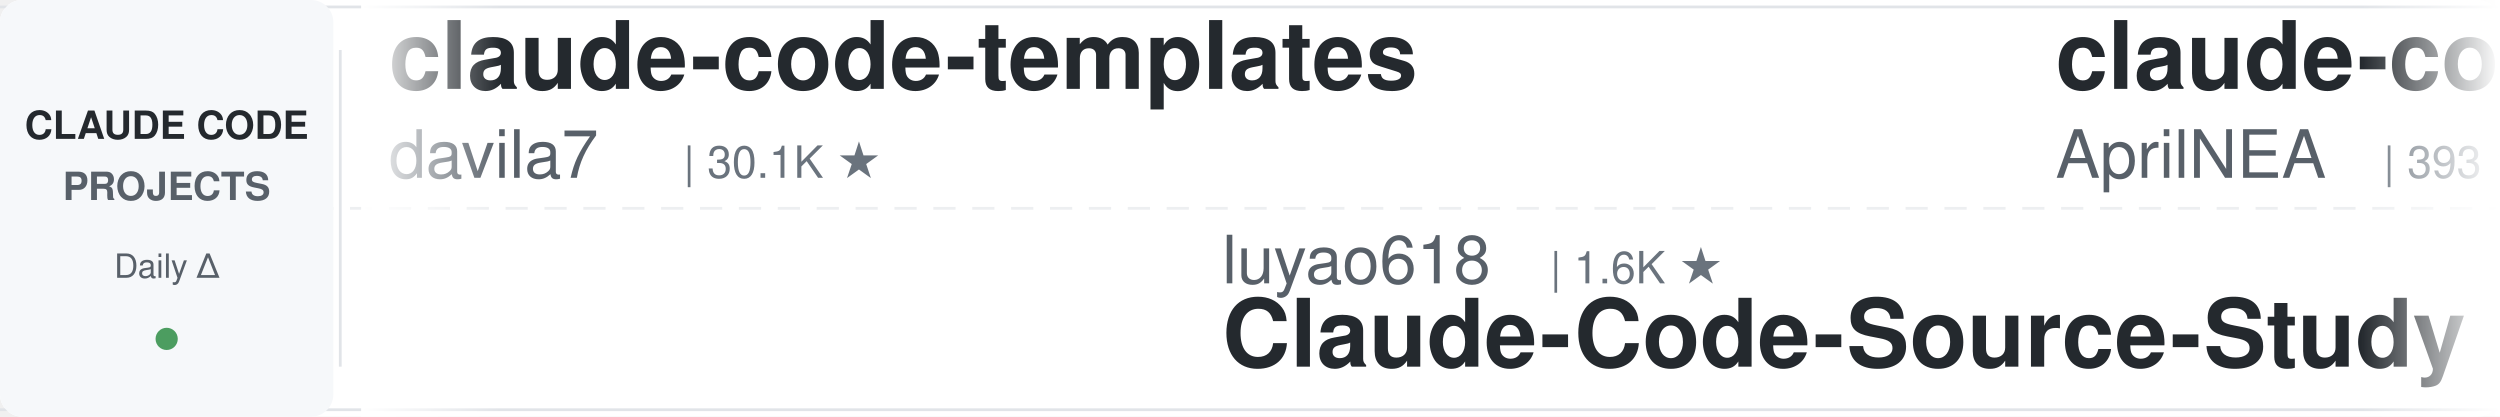
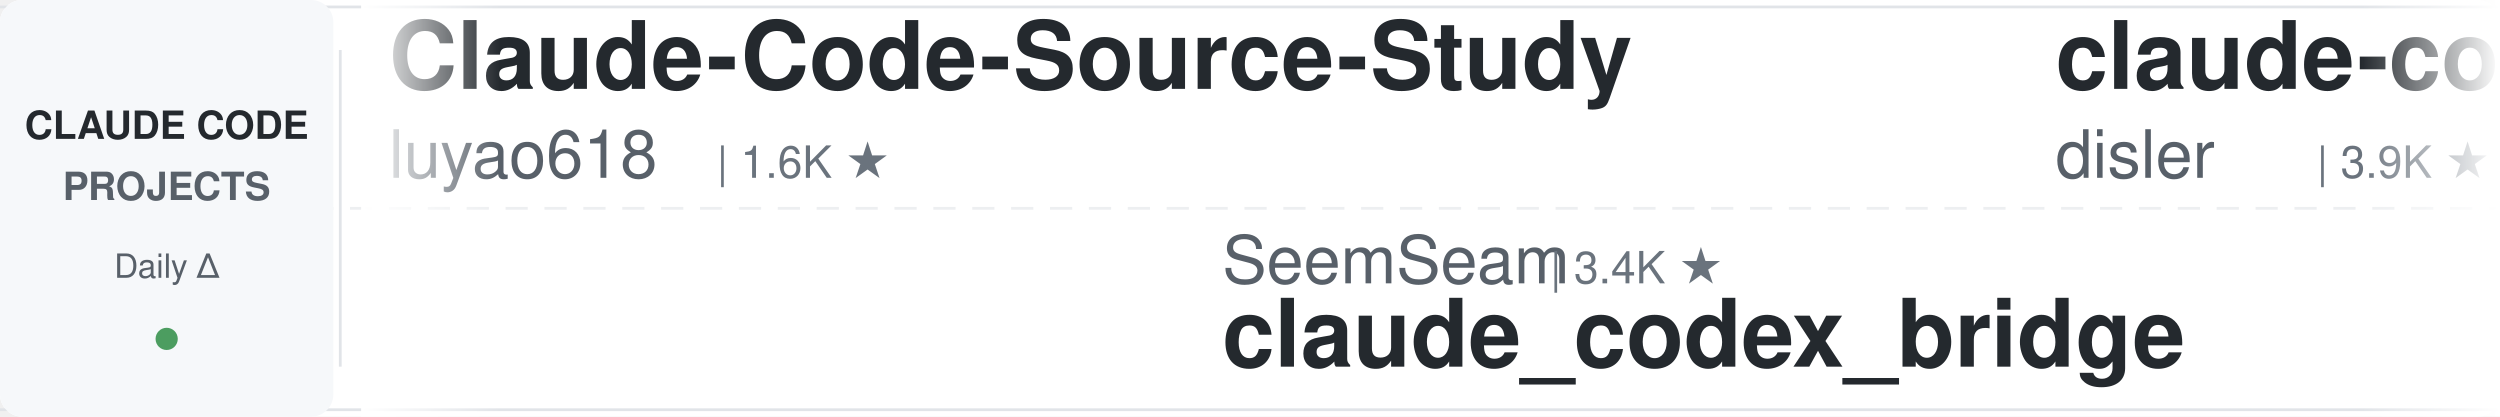
<svg xmlns="http://www.w3.org/2000/svg" width="900" height="150">
  <defs>
    <linearGradient id="leftFade" x1="0%" y1="0%" x2="100%" y2="0%">
      <stop offset="0%" style="stop-color:#ffffff;stop-opacity:1" />
      <stop offset="100%" style="stop-color:#ffffff;stop-opacity:0" />
    </linearGradient>
    <linearGradient id="rightFade" x1="0%" y1="0%" x2="100%" y2="0%">
      <stop offset="0%" style="stop-color:#ffffff;stop-opacity:0" />
      <stop offset="100%" style="stop-color:#ffffff;stop-opacity:1" />
    </linearGradient>
  </defs>
  <rect width="900" height="150" fill="#ffffff" rx="8" />
  <rect x="0" y="2" width="900" height="1" fill="#e1e4e8" />
  <rect x="0" y="147" width="900" height="1" fill="#e1e4e8" />
  <line x1="0" y1="75" x2="900" y2="75" stroke="#e1e4e8" stroke-width="1" stroke-dasharray="8 6" opacity="0.6" />
  <rect x="0" y="0" width="120" height="150" fill="#f6f8fa" rx="8" />
  <text x="60" y="50" font-family="-apple-system, BlinkMacSystemFont, 'Segoe UI', Helvetica, Arial, sans-serif" font-size="14" font-weight="600" fill="#24292e" text-anchor="middle">CLAUDE CODE</text>
  <text x="60" y="72" font-family="-apple-system, BlinkMacSystemFont, 'Segoe UI', Helvetica, Arial, sans-serif" font-size="14" font-weight="600" fill="#586069" text-anchor="middle">PROJECTS</text>
  <text x="60" y="100" font-family="-apple-system, BlinkMacSystemFont, 'Segoe UI', Helvetica, Arial, sans-serif" font-size="12" font-weight="500" fill="#586069" text-anchor="middle">Daily Δ</text>
  <circle cx="60" cy="122" r="4" fill="#22863a" opacity="0.8" />
  <rect x="122" y="18" width="1" height="114" fill="#e1e4e8" />
  <clipPath id="tickerClip">
    <rect x="130" y="0" width="770" height="150" />
  </clipPath>
  <g clip-path="url(#tickerClip)">
    <g id="tickerItems">
      <animateTransform attributeName="transform" attributeType="XML" type="translate" from="0 0" to="-3000 0" dur="54s" repeatCount="indefinite" />
      <g transform="translate(0, 0)">
-         <text x="140" y="32" font-family="-apple-system, BlinkMacSystemFont, 'Segoe UI', Helvetica, Arial, sans-serif" font-size="34" font-weight="600" fill="#24292e">claude-code-templates</text>
-         <text x="140" y="64" font-family="-apple-system, BlinkMacSystemFont, 'Segoe UI', Helvetica, Arial, sans-serif" font-size="24" font-weight="400" fill="#586069">davila7</text>
-         <text x="246" y="64" font-family="-apple-system, BlinkMacSystemFont, 'Segoe UI', Helvetica, Arial, sans-serif" font-size="16" font-weight="500" fill="#6a737d">| 30.1K ★</text>
+         <text x="140" y="32" font-family="-apple-system, BlinkMacSystemFont, 'Segoe UI', Helvetica, Arial, sans-serif" font-size="34" font-weight="600" fill="#24292e">Claude-Code-Source-Study</text>
+         <text x="140" y="64" font-family="-apple-system, BlinkMacSystemFont, 'Segoe UI', Helvetica, Arial, sans-serif" font-size="24" font-weight="400" fill="#586069">luyao618</text>
+         <text x="258" y="64" font-family="-apple-system, BlinkMacSystemFont, 'Segoe UI', Helvetica, Arial, sans-serif" font-size="16" font-weight="500" fill="#6a737d">| 1.6K ★</text>
      </g>
      <g transform="translate(300, 0)">
-         <text x="140" y="102" font-family="-apple-system, BlinkMacSystemFont, 'Segoe UI', Helvetica, Arial, sans-serif" font-size="24" font-weight="400" fill="#586069">luyao618</text>
-         <text x="258" y="102" font-family="-apple-system, BlinkMacSystemFont, 'Segoe UI', Helvetica, Arial, sans-serif" font-size="16" font-weight="500" fill="#6a737d">| 1.6K ★</text>
-         <text x="140" y="132" font-family="-apple-system, BlinkMacSystemFont, 'Segoe UI', Helvetica, Arial, sans-serif" font-size="34" font-weight="600" fill="#24292e">Claude-Code-Source-Study</text>
+         <text x="140" y="102" font-family="-apple-system, BlinkMacSystemFont, 'Segoe UI', Helvetica, Arial, sans-serif" font-size="24" font-weight="400" fill="#586069">SeemSeam</text>
+         <text x="258" y="102" font-family="-apple-system, BlinkMacSystemFont, 'Segoe UI', Helvetica, Arial, sans-serif" font-size="16" font-weight="500" fill="#6a737d">| 3.4K ★</text>
+         <text x="140" y="132" font-family="-apple-system, BlinkMacSystemFont, 'Segoe UI', Helvetica, Arial, sans-serif" font-size="34" font-weight="600" fill="#24292e">claude_codex_bridge</text>
      </g>
      <g transform="translate(600, 0)">
-         <text x="140" y="32" font-family="-apple-system, BlinkMacSystemFont, 'Segoe UI', Helvetica, Arial, sans-serif" font-size="34" font-weight="600" fill="#24292e">claude-code-source</text>
-         <text x="140" y="64" font-family="-apple-system, BlinkMacSystemFont, 'Segoe UI', Helvetica, Arial, sans-serif" font-size="24" font-weight="400" fill="#586069">AprilNEA</text>
-         <text x="258" y="64" font-family="-apple-system, BlinkMacSystemFont, 'Segoe UI', Helvetica, Arial, sans-serif" font-size="16" font-weight="500" fill="#6a737d">| 393 ★</text>
+         <text x="140" y="32" font-family="-apple-system, BlinkMacSystemFont, 'Segoe UI', Helvetica, Arial, sans-serif" font-size="34" font-weight="600" fill="#24292e">claude-code-hooks-master...</text>
+         <text x="140" y="64" font-family="-apple-system, BlinkMacSystemFont, 'Segoe UI', Helvetica, Arial, sans-serif" font-size="24" font-weight="400" fill="#586069">disler</text>
+         <text x="234" y="64" font-family="-apple-system, BlinkMacSystemFont, 'Segoe UI', Helvetica, Arial, sans-serif" font-size="16" font-weight="500" fill="#6a737d">| 3.9K ★</text>
      </g>
      <g transform="translate(900, 0)">
-         <text x="140" y="102" font-family="-apple-system, BlinkMacSystemFont, 'Segoe UI', Helvetica, Arial, sans-serif" font-size="24" font-weight="400" fill="#586069">centminmod</text>
-         <text x="282" y="102" font-family="-apple-system, BlinkMacSystemFont, 'Segoe UI', Helvetica, Arial, sans-serif" font-size="16" font-weight="500" fill="#6a737d">| 2.6K ★</text>
-         <text x="140" y="132" font-family="-apple-system, BlinkMacSystemFont, 'Segoe UI', Helvetica, Arial, sans-serif" font-size="34" font-weight="600" fill="#24292e">my-claude-code-setup</text>
+         <text x="140" y="102" font-family="-apple-system, BlinkMacSystemFont, 'Segoe UI', Helvetica, Arial, sans-serif" font-size="24" font-weight="400" fill="#586069">huangjia2019</text>
+         <text x="306" y="102" font-family="-apple-system, BlinkMacSystemFont, 'Segoe UI', Helvetica, Arial, sans-serif" font-size="16" font-weight="500" fill="#6a737d">| 1.0K ★</text>
+         <text x="140" y="132" font-family="-apple-system, BlinkMacSystemFont, 'Segoe UI', Helvetica, Arial, sans-serif" font-size="34" font-weight="600" fill="#24292e">claude-code-engineering</text>
      </g>
      <g transform="translate(1200, 0)">
-         <text x="140" y="32" font-family="-apple-system, BlinkMacSystemFont, 'Segoe UI', Helvetica, Arial, sans-serif" font-size="34" font-weight="600" fill="#24292e">claude-code-proxy</text>
-         <text x="140" y="64" font-family="-apple-system, BlinkMacSystemFont, 'Segoe UI', Helvetica, Arial, sans-serif" font-size="24" font-weight="400" fill="#586069">fuergaosi233</text>
-         <text x="306" y="64" font-family="-apple-system, BlinkMacSystemFont, 'Segoe UI', Helvetica, Arial, sans-serif" font-size="16" font-weight="500" fill="#6a737d">| 2.8K ★</text>
+         <text x="140" y="32" font-family="-apple-system, BlinkMacSystemFont, 'Segoe UI', Helvetica, Arial, sans-serif" font-size="34" font-weight="600" fill="#24292e">claude-code-from-source</text>
+         <text x="140" y="64" font-family="-apple-system, BlinkMacSystemFont, 'Segoe UI', Helvetica, Arial, sans-serif" font-size="24" font-weight="400" fill="#586069">alejandrobalderas</text>
+         <text x="366" y="64" font-family="-apple-system, BlinkMacSystemFont, 'Segoe UI', Helvetica, Arial, sans-serif" font-size="16" font-weight="500" fill="#6a737d">| 2.7K ★</text>
      </g>
      <g transform="translate(1500, 0)">
-         <text x="140" y="102" font-family="-apple-system, BlinkMacSystemFont, 'Segoe UI', Helvetica, Arial, sans-serif" font-size="24" font-weight="400" fill="#586069">ding113</text>
-         <text x="246" y="102" font-family="-apple-system, BlinkMacSystemFont, 'Segoe UI', Helvetica, Arial, sans-serif" font-size="16" font-weight="500" fill="#6a737d">| 3.3K ★</text>
-         <text x="140" y="132" font-family="-apple-system, BlinkMacSystemFont, 'Segoe UI', Helvetica, Arial, sans-serif" font-size="34" font-weight="600" fill="#24292e">claude-code-hub</text>
+         <text x="140" y="102" font-family="-apple-system, BlinkMacSystemFont, 'Segoe UI', Helvetica, Arial, sans-serif" font-size="24" font-weight="400" fill="#586069">shareAI-lab</text>
+         <text x="294" y="102" font-family="-apple-system, BlinkMacSystemFont, 'Segoe UI', Helvetica, Arial, sans-serif" font-size="16" font-weight="500" fill="#6a737d">| 73.5K ★</text>
+         <text x="140" y="132" font-family="-apple-system, BlinkMacSystemFont, 'Segoe UI', Helvetica, Arial, sans-serif" font-size="34" font-weight="600" fill="#24292e">learn-claude-code</text>
      </g>
      <g transform="translate(1800, 0)">
-         <text x="140" y="32" font-family="-apple-system, BlinkMacSystemFont, 'Segoe UI', Helvetica, Arial, sans-serif" font-size="34" font-weight="600" fill="#24292e">claude-code-action</text>
-         <text x="140" y="64" font-family="-apple-system, BlinkMacSystemFont, 'Segoe UI', Helvetica, Arial, sans-serif" font-size="24" font-weight="400" fill="#586069">anthropics</text>
-         <text x="282" y="64" font-family="-apple-system, BlinkMacSystemFont, 'Segoe UI', Helvetica, Arial, sans-serif" font-size="16" font-weight="500" fill="#6a737d">| 8.6K ★</text>
+         <text x="140" y="32" font-family="-apple-system, BlinkMacSystemFont, 'Segoe UI', Helvetica, Arial, sans-serif" font-size="34" font-weight="600" fill="#24292e">how-claude-code-works</text>
+         <text x="140" y="64" font-family="-apple-system, BlinkMacSystemFont, 'Segoe UI', Helvetica, Arial, sans-serif" font-size="24" font-weight="400" fill="#586069">Windy3f3f3f3f</text>
+         <text x="318" y="64" font-family="-apple-system, BlinkMacSystemFont, 'Segoe UI', Helvetica, Arial, sans-serif" font-size="16" font-weight="500" fill="#6a737d">| 3.4K ★</text>
      </g>
      <g transform="translate(2100, 0)">
-         <text x="140" y="102" font-family="-apple-system, BlinkMacSystemFont, 'Segoe UI', Helvetica, Arial, sans-serif" font-size="24" font-weight="400" fill="#586069">darcyegb</text>
-         <text x="258" y="102" font-family="-apple-system, BlinkMacSystemFont, 'Segoe UI', Helvetica, Arial, sans-serif" font-size="16" font-weight="500" fill="#6a737d">| 756 ★</text>
-         <text x="140" y="132" font-family="-apple-system, BlinkMacSystemFont, 'Segoe UI', Helvetica, Arial, sans-serif" font-size="34" font-weight="600" fill="#24292e">ClaudeCodeAgents</text>
+         <text x="140" y="102" font-family="-apple-system, BlinkMacSystemFont, 'Segoe UI', Helvetica, Arial, sans-serif" font-size="24" font-weight="400" fill="#586069">OneRedOak</text>
+         <text x="270" y="102" font-family="-apple-system, BlinkMacSystemFont, 'Segoe UI', Helvetica, Arial, sans-serif" font-size="16" font-weight="500" fill="#6a737d">| 3.9K ★</text>
+         <text x="140" y="132" font-family="-apple-system, BlinkMacSystemFont, 'Segoe UI', Helvetica, Arial, sans-serif" font-size="34" font-weight="600" fill="#24292e">claude-code-workflows</text>
      </g>
      <g transform="translate(2400, 0)">
-         <text x="140" y="32" font-family="-apple-system, BlinkMacSystemFont, 'Segoe UI', Helvetica, Arial, sans-serif" font-size="34" font-weight="600" fill="#24292e">Auto-claude-code-researc...</text>
-         <text x="140" y="64" font-family="-apple-system, BlinkMacSystemFont, 'Segoe UI', Helvetica, Arial, sans-serif" font-size="24" font-weight="400" fill="#586069">wanshuiyin</text>
-         <text x="282" y="64" font-family="-apple-system, BlinkMacSystemFont, 'Segoe UI', Helvetica, Arial, sans-serif" font-size="16" font-weight="500" fill="#6a737d">| 14.4K ★</text>
+         <text x="140" y="32" font-family="-apple-system, BlinkMacSystemFont, 'Segoe UI', Helvetica, Arial, sans-serif" font-size="34" font-weight="600" fill="#24292e">claude-code-cli</text>
+         <text x="140" y="64" font-family="-apple-system, BlinkMacSystemFont, 'Segoe UI', Helvetica, Arial, sans-serif" font-size="24" font-weight="400" fill="#586069">huangserva</text>
+         <text x="282" y="64" font-family="-apple-system, BlinkMacSystemFont, 'Segoe UI', Helvetica, Arial, sans-serif" font-size="16" font-weight="500" fill="#6a737d">| 622 ★</text>
      </g>
      <g transform="translate(2700, 0)">
-         <text x="140" y="102" font-family="-apple-system, BlinkMacSystemFont, 'Segoe UI', Helvetica, Arial, sans-serif" font-size="24" font-weight="400" fill="#586069">feiskyer</text>
-         <text x="258" y="102" font-family="-apple-system, BlinkMacSystemFont, 'Segoe UI', Helvetica, Arial, sans-serif" font-size="16" font-weight="500" fill="#6a737d">| 1.6K ★</text>
-         <text x="140" y="132" font-family="-apple-system, BlinkMacSystemFont, 'Segoe UI', Helvetica, Arial, sans-serif" font-size="34" font-weight="600" fill="#24292e">claude-code-settings</text>
+         <text x="140" y="102" font-family="-apple-system, BlinkMacSystemFont, 'Segoe UI', Helvetica, Arial, sans-serif" font-size="24" font-weight="400" fill="#586069">VoltAgent</text>
+         <text x="270" y="102" font-family="-apple-system, BlinkMacSystemFont, 'Segoe UI', Helvetica, Arial, sans-serif" font-size="16" font-weight="500" fill="#6a737d">| 24.1K ★</text>
+         <text x="140" y="132" font-family="-apple-system, BlinkMacSystemFont, 'Segoe UI', Helvetica, Arial, sans-serif" font-size="34" font-weight="600" fill="#24292e">awesome-claude-code-suba...</text>
      </g>
      <g transform="translate(3000, 0)">
-         <text x="140" y="32" font-family="-apple-system, BlinkMacSystemFont, 'Segoe UI', Helvetica, Arial, sans-serif" font-size="34" font-weight="600" fill="#24292e">claude-code-templates</text>
-         <text x="140" y="64" font-family="-apple-system, BlinkMacSystemFont, 'Segoe UI', Helvetica, Arial, sans-serif" font-size="24" font-weight="400" fill="#586069">davila7</text>
-         <text x="246" y="64" font-family="-apple-system, BlinkMacSystemFont, 'Segoe UI', Helvetica, Arial, sans-serif" font-size="16" font-weight="500" fill="#6a737d">| 30.1K ★</text>
+         <text x="140" y="32" font-family="-apple-system, BlinkMacSystemFont, 'Segoe UI', Helvetica, Arial, sans-serif" font-size="34" font-weight="600" fill="#24292e">Claude-Code-Source-Study</text>
+         <text x="140" y="64" font-family="-apple-system, BlinkMacSystemFont, 'Segoe UI', Helvetica, Arial, sans-serif" font-size="24" font-weight="400" fill="#586069">luyao618</text>
+         <text x="258" y="64" font-family="-apple-system, BlinkMacSystemFont, 'Segoe UI', Helvetica, Arial, sans-serif" font-size="16" font-weight="500" fill="#6a737d">| 1.6K ★</text>
      </g>
      <g transform="translate(3300, 0)">
-         <text x="140" y="102" font-family="-apple-system, BlinkMacSystemFont, 'Segoe UI', Helvetica, Arial, sans-serif" font-size="24" font-weight="400" fill="#586069">luyao618</text>
-         <text x="258" y="102" font-family="-apple-system, BlinkMacSystemFont, 'Segoe UI', Helvetica, Arial, sans-serif" font-size="16" font-weight="500" fill="#6a737d">| 1.6K ★</text>
-         <text x="140" y="132" font-family="-apple-system, BlinkMacSystemFont, 'Segoe UI', Helvetica, Arial, sans-serif" font-size="34" font-weight="600" fill="#24292e">Claude-Code-Source-Study</text>
+         <text x="140" y="102" font-family="-apple-system, BlinkMacSystemFont, 'Segoe UI', Helvetica, Arial, sans-serif" font-size="24" font-weight="400" fill="#586069">SeemSeam</text>
+         <text x="258" y="102" font-family="-apple-system, BlinkMacSystemFont, 'Segoe UI', Helvetica, Arial, sans-serif" font-size="16" font-weight="500" fill="#6a737d">| 3.4K ★</text>
+         <text x="140" y="132" font-family="-apple-system, BlinkMacSystemFont, 'Segoe UI', Helvetica, Arial, sans-serif" font-size="34" font-weight="600" fill="#24292e">claude_codex_bridge</text>
      </g>
      <g transform="translate(3600, 0)">
-         <text x="140" y="32" font-family="-apple-system, BlinkMacSystemFont, 'Segoe UI', Helvetica, Arial, sans-serif" font-size="34" font-weight="600" fill="#24292e">claude-code-source</text>
-         <text x="140" y="64" font-family="-apple-system, BlinkMacSystemFont, 'Segoe UI', Helvetica, Arial, sans-serif" font-size="24" font-weight="400" fill="#586069">AprilNEA</text>
-         <text x="258" y="64" font-family="-apple-system, BlinkMacSystemFont, 'Segoe UI', Helvetica, Arial, sans-serif" font-size="16" font-weight="500" fill="#6a737d">| 393 ★</text>
+         <text x="140" y="32" font-family="-apple-system, BlinkMacSystemFont, 'Segoe UI', Helvetica, Arial, sans-serif" font-size="34" font-weight="600" fill="#24292e">claude-code-hooks-master...</text>
+         <text x="140" y="64" font-family="-apple-system, BlinkMacSystemFont, 'Segoe UI', Helvetica, Arial, sans-serif" font-size="24" font-weight="400" fill="#586069">disler</text>
+         <text x="234" y="64" font-family="-apple-system, BlinkMacSystemFont, 'Segoe UI', Helvetica, Arial, sans-serif" font-size="16" font-weight="500" fill="#6a737d">| 3.9K ★</text>
      </g>
      <g transform="translate(3900, 0)">
-         <text x="140" y="102" font-family="-apple-system, BlinkMacSystemFont, 'Segoe UI', Helvetica, Arial, sans-serif" font-size="24" font-weight="400" fill="#586069">centminmod</text>
-         <text x="282" y="102" font-family="-apple-system, BlinkMacSystemFont, 'Segoe UI', Helvetica, Arial, sans-serif" font-size="16" font-weight="500" fill="#6a737d">| 2.6K ★</text>
-         <text x="140" y="132" font-family="-apple-system, BlinkMacSystemFont, 'Segoe UI', Helvetica, Arial, sans-serif" font-size="34" font-weight="600" fill="#24292e">my-claude-code-setup</text>
+         <text x="140" y="102" font-family="-apple-system, BlinkMacSystemFont, 'Segoe UI', Helvetica, Arial, sans-serif" font-size="24" font-weight="400" fill="#586069">huangjia2019</text>
+         <text x="306" y="102" font-family="-apple-system, BlinkMacSystemFont, 'Segoe UI', Helvetica, Arial, sans-serif" font-size="16" font-weight="500" fill="#6a737d">| 1.0K ★</text>
+         <text x="140" y="132" font-family="-apple-system, BlinkMacSystemFont, 'Segoe UI', Helvetica, Arial, sans-serif" font-size="34" font-weight="600" fill="#24292e">claude-code-engineering</text>
      </g>
    </g>
  </g>
  <rect x="130" y="0" width="50" height="150" fill="url(#leftFade)" />
  <rect x="850" y="0" width="50" height="150" fill="url(#rightFade)" />
</svg>
